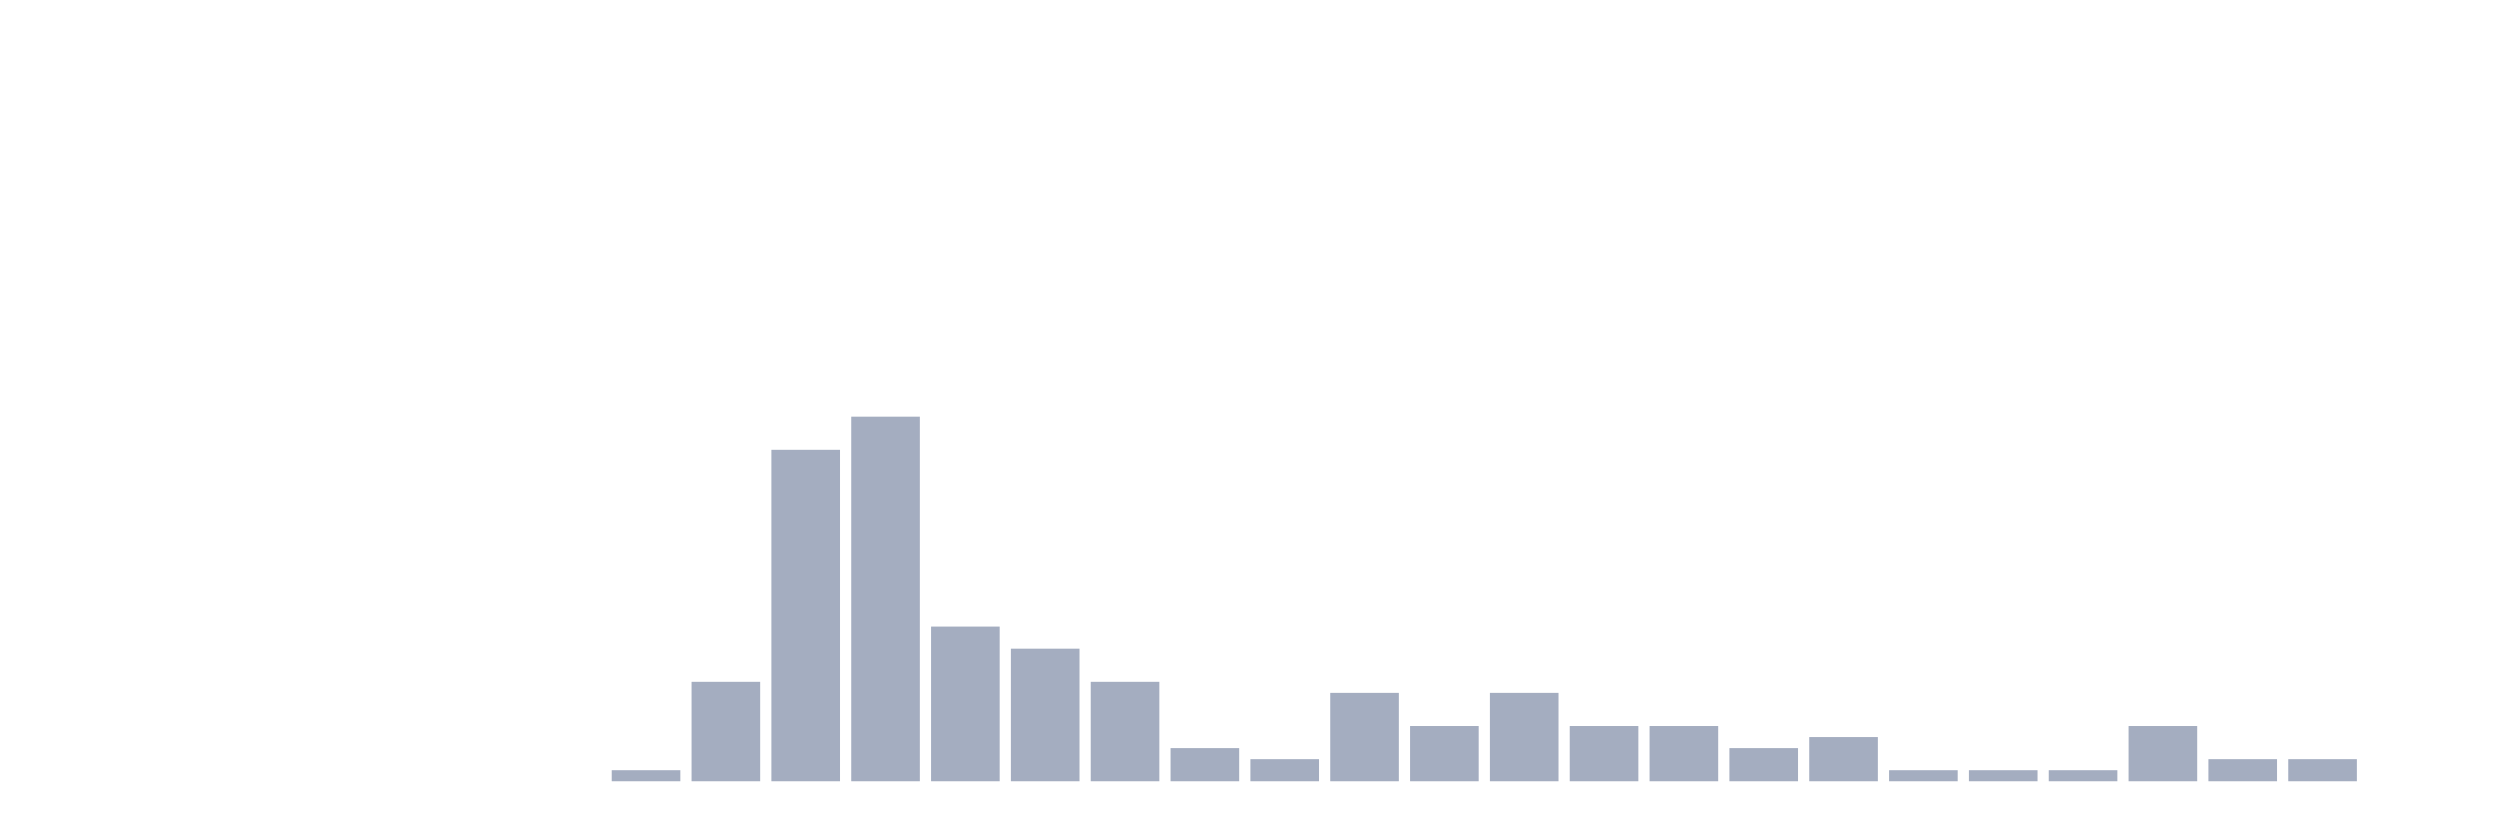
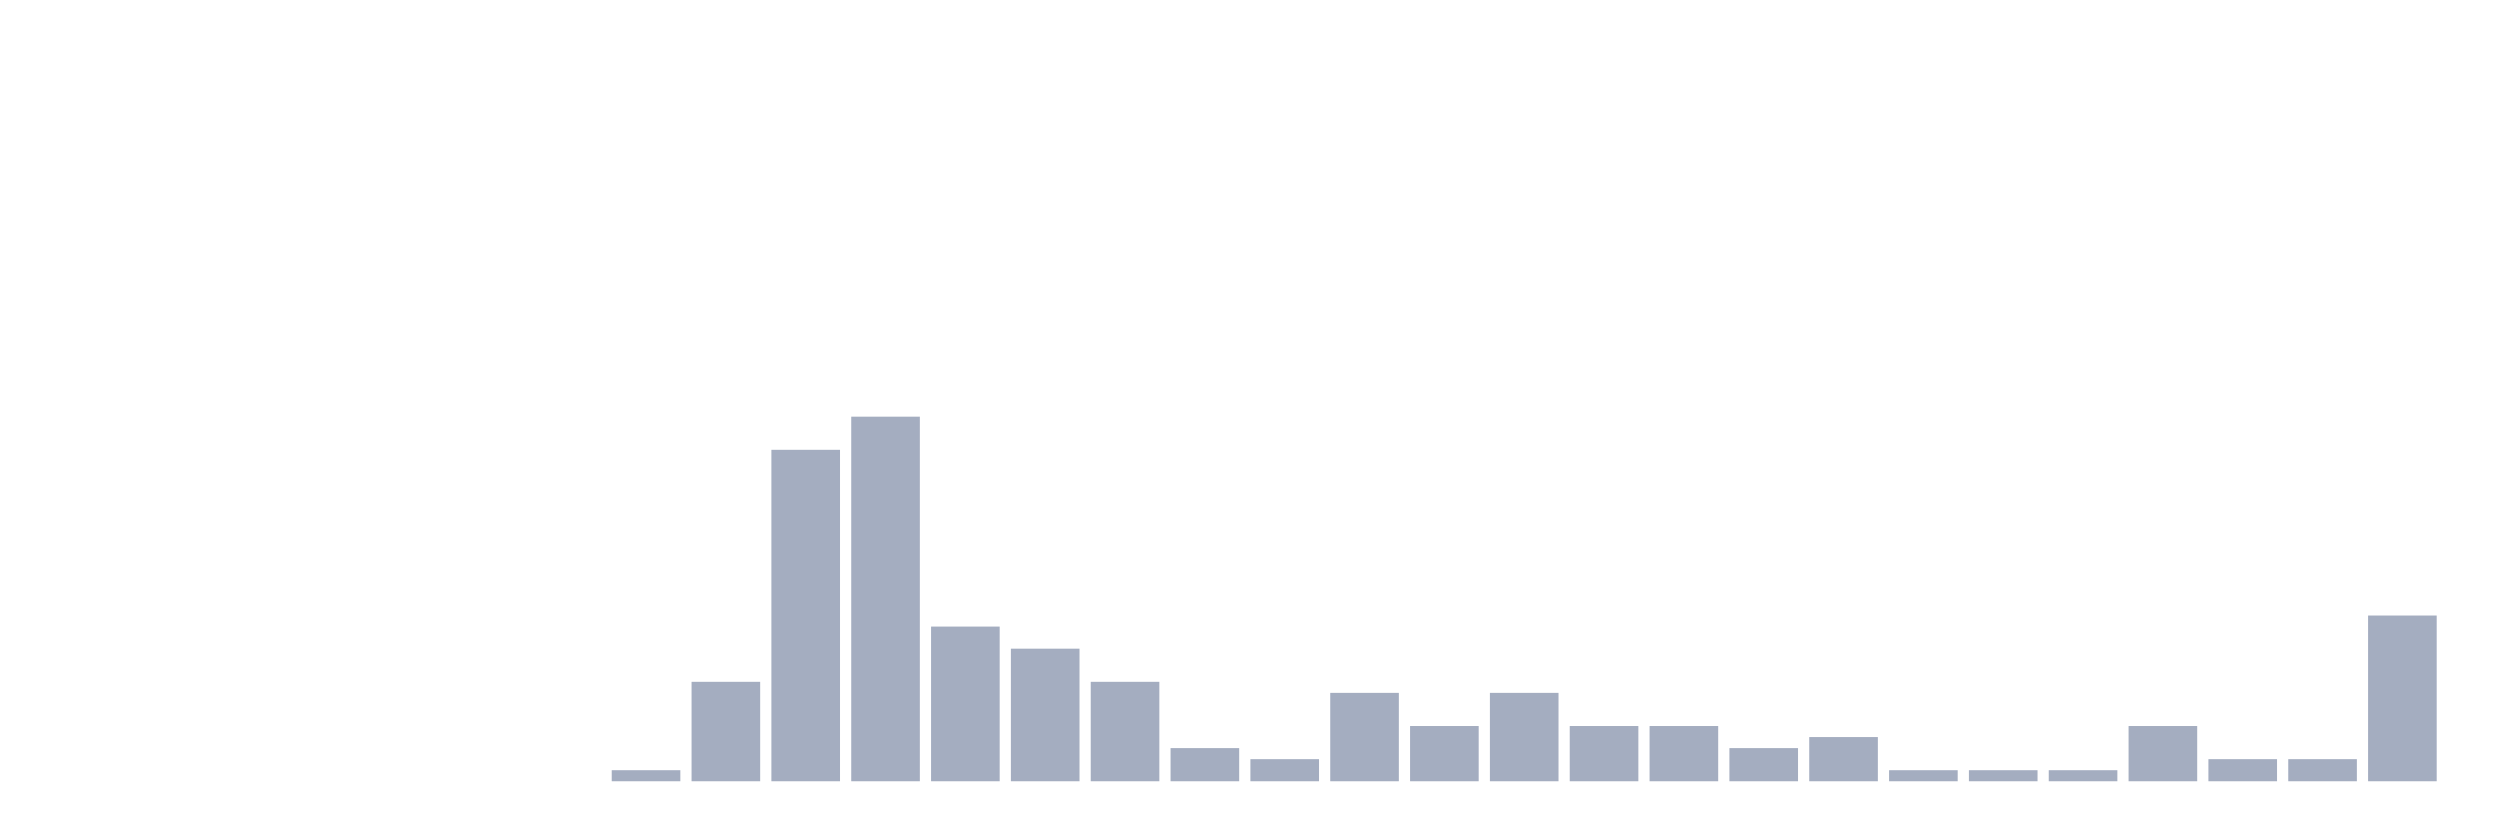
<svg xmlns="http://www.w3.org/2000/svg" viewBox="0 0 480 160">
  <g transform="translate(10,10)">
    <rect class="bar" x="0.153" width="13.175" y="140" height="0" fill="rgb(164,173,192)" />
    <rect class="bar" x="15.482" width="13.175" y="140" height="0" fill="rgb(164,173,192)" />
    <rect class="bar" x="30.81" width="13.175" y="140" height="0" fill="rgb(164,173,192)" />
    <rect class="bar" x="46.138" width="13.175" y="140" height="0" fill="rgb(164,173,192)" />
    <rect class="bar" x="61.466" width="13.175" y="140" height="0" fill="rgb(164,173,192)" />
    <rect class="bar" x="76.794" width="13.175" y="140" height="0" fill="rgb(164,173,192)" />
    <rect class="bar" x="92.123" width="13.175" y="140" height="0" fill="rgb(164,173,192)" />
    <rect class="bar" x="107.451" width="13.175" y="137.879" height="2.121" fill="rgb(164,173,192)" />
    <rect class="bar" x="122.779" width="13.175" y="120.909" height="19.091" fill="rgb(164,173,192)" />
    <rect class="bar" x="138.107" width="13.175" y="76.364" height="63.636" fill="rgb(164,173,192)" />
    <rect class="bar" x="153.436" width="13.175" y="70" height="70" fill="rgb(164,173,192)" />
    <rect class="bar" x="168.764" width="13.175" y="110.303" height="29.697" fill="rgb(164,173,192)" />
    <rect class="bar" x="184.092" width="13.175" y="114.545" height="25.455" fill="rgb(164,173,192)" />
    <rect class="bar" x="199.42" width="13.175" y="120.909" height="19.091" fill="rgb(164,173,192)" />
    <rect class="bar" x="214.748" width="13.175" y="133.636" height="6.364" fill="rgb(164,173,192)" />
    <rect class="bar" x="230.077" width="13.175" y="135.758" height="4.242" fill="rgb(164,173,192)" />
    <rect class="bar" x="245.405" width="13.175" y="123.03" height="16.97" fill="rgb(164,173,192)" />
    <rect class="bar" x="260.733" width="13.175" y="129.394" height="10.606" fill="rgb(164,173,192)" />
    <rect class="bar" x="276.061" width="13.175" y="123.03" height="16.97" fill="rgb(164,173,192)" />
    <rect class="bar" x="291.39" width="13.175" y="129.394" height="10.606" fill="rgb(164,173,192)" />
    <rect class="bar" x="306.718" width="13.175" y="129.394" height="10.606" fill="rgb(164,173,192)" />
    <rect class="bar" x="322.046" width="13.175" y="133.636" height="6.364" fill="rgb(164,173,192)" />
    <rect class="bar" x="337.374" width="13.175" y="131.515" height="8.485" fill="rgb(164,173,192)" />
    <rect class="bar" x="352.702" width="13.175" y="137.879" height="2.121" fill="rgb(164,173,192)" />
    <rect class="bar" x="368.031" width="13.175" y="137.879" height="2.121" fill="rgb(164,173,192)" />
    <rect class="bar" x="383.359" width="13.175" y="137.879" height="2.121" fill="rgb(164,173,192)" />
    <rect class="bar" x="398.687" width="13.175" y="129.394" height="10.606" fill="rgb(164,173,192)" />
    <rect class="bar" x="414.015" width="13.175" y="135.758" height="4.242" fill="rgb(164,173,192)" />
    <rect class="bar" x="429.344" width="13.175" y="135.758" height="4.242" fill="rgb(164,173,192)" />
-     <rect class="bar" x="444.672" width="13.175" y="140" height="0" fill="rgb(164,173,192)" />
+     <rect class="bar" x="444.672" width="13.175" y="108.182" height="31.818" fill="rgb(164,173,192)" />
  </g>
</svg>
